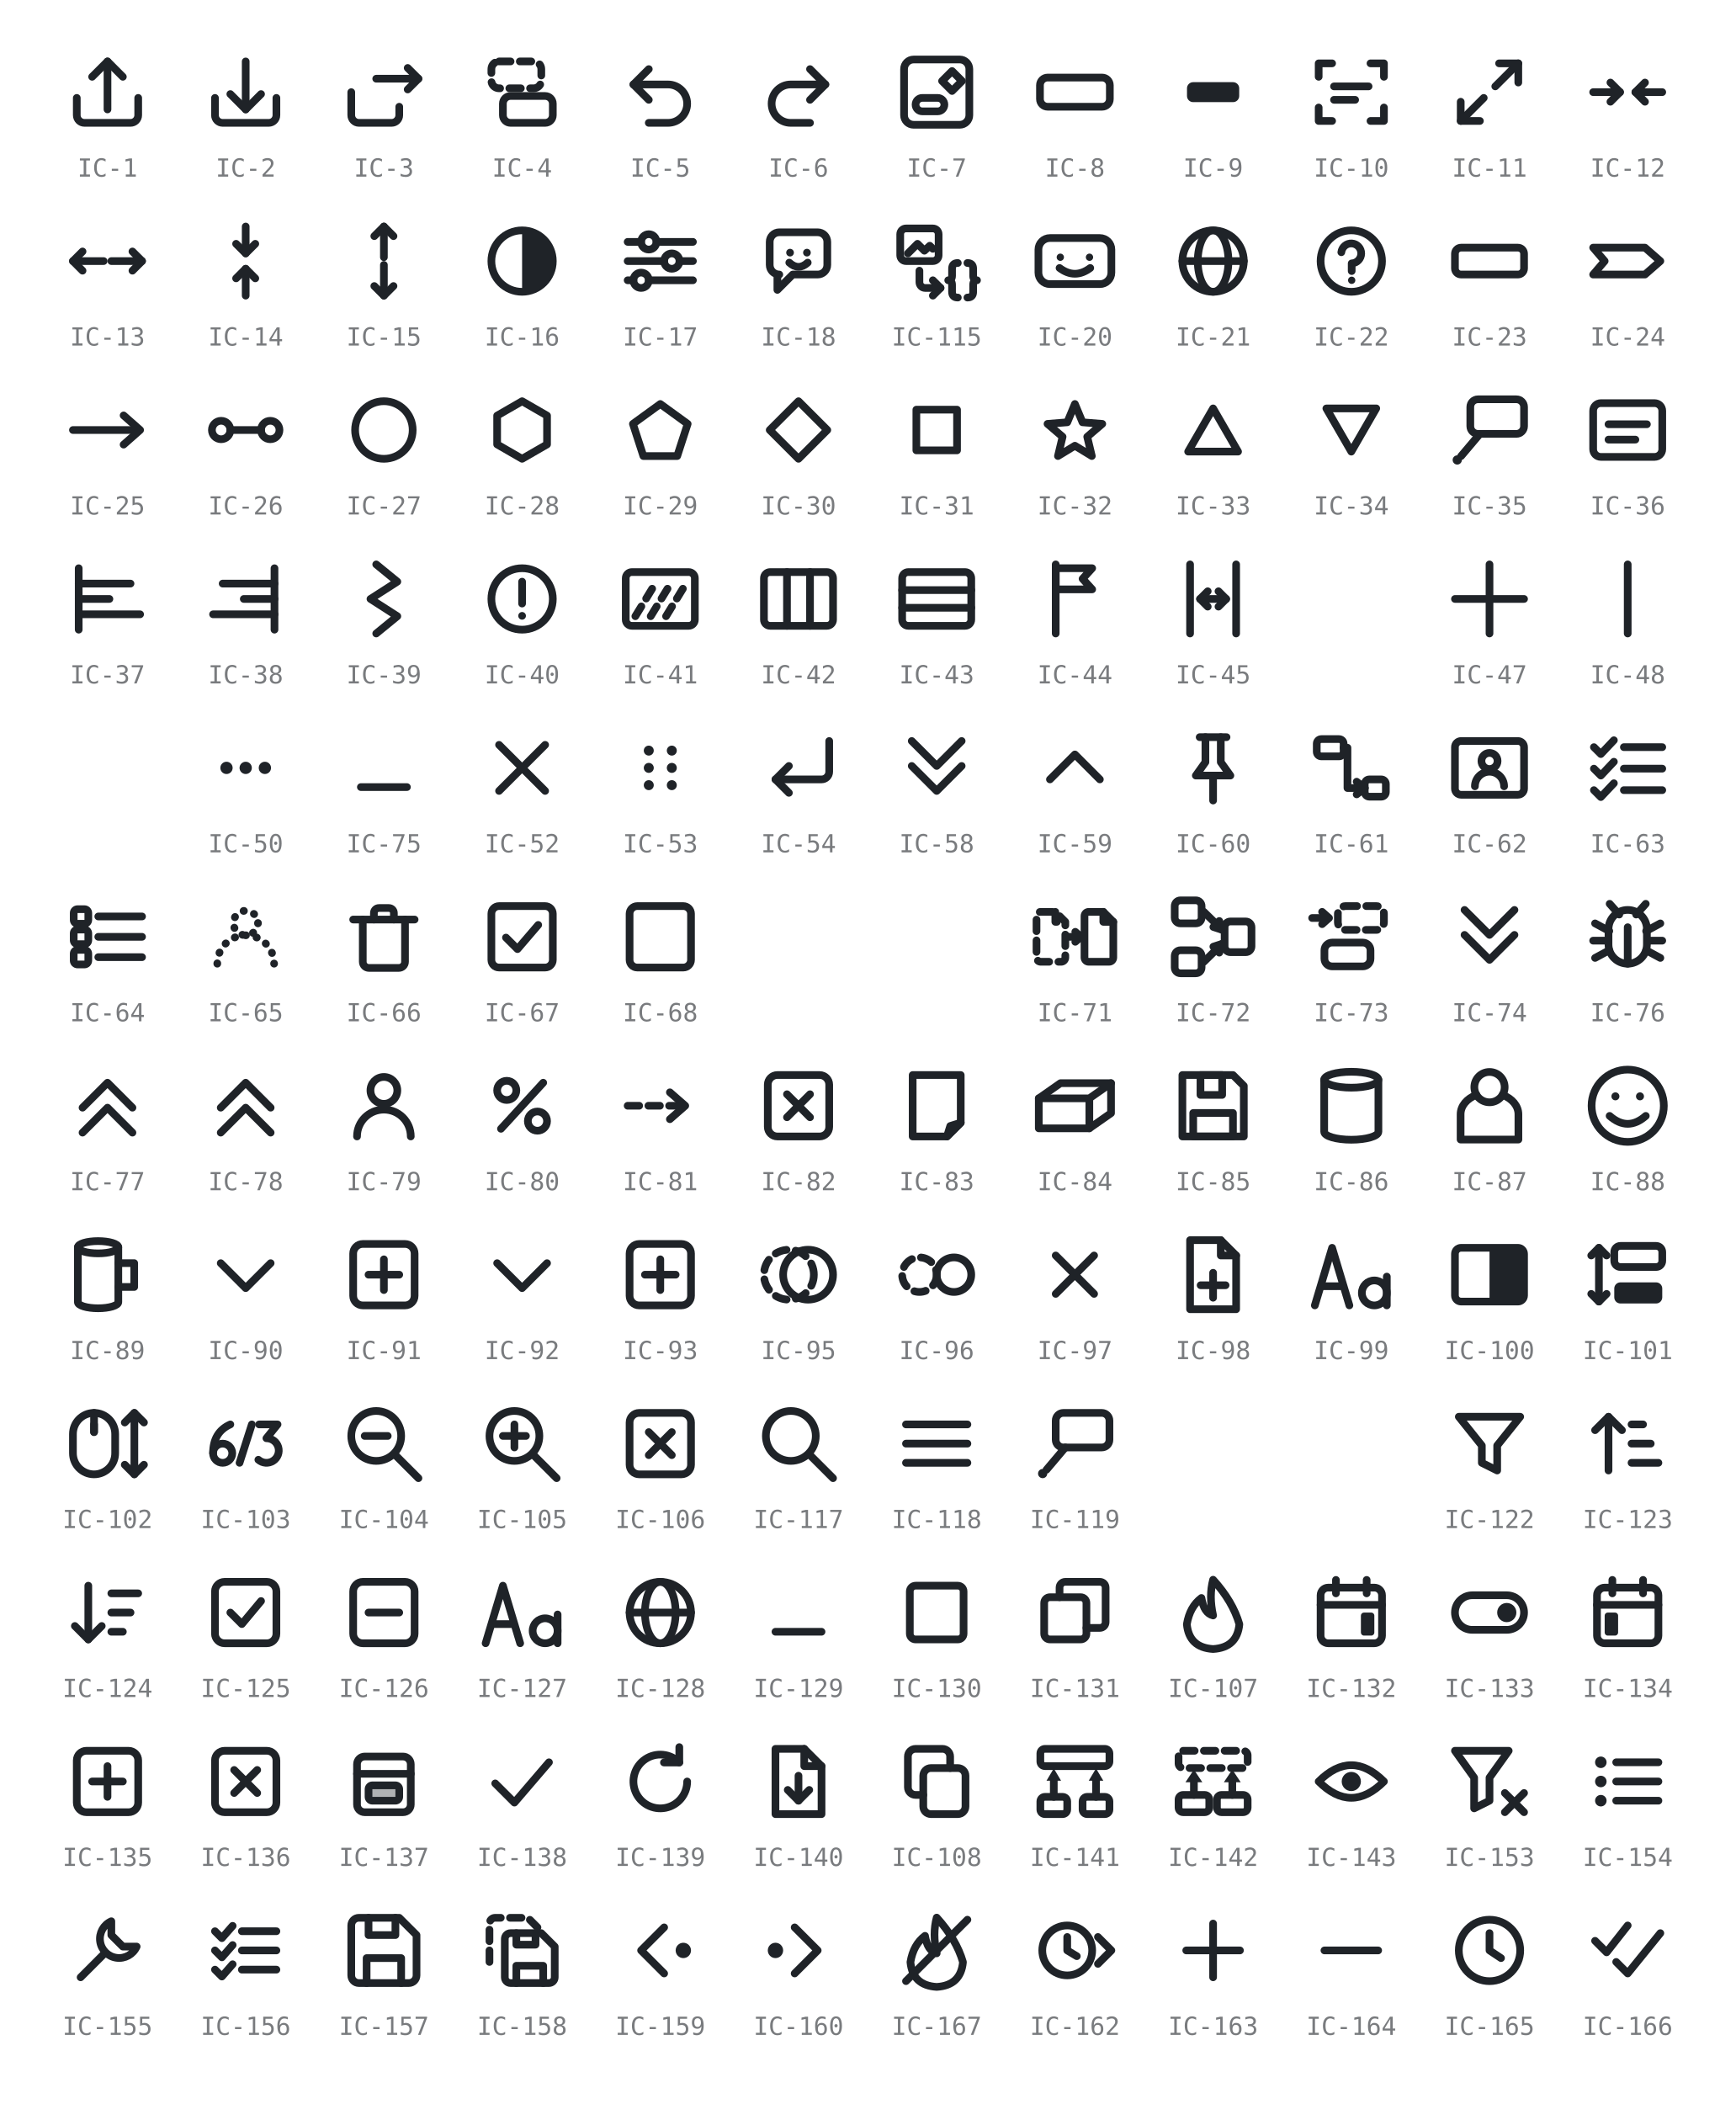
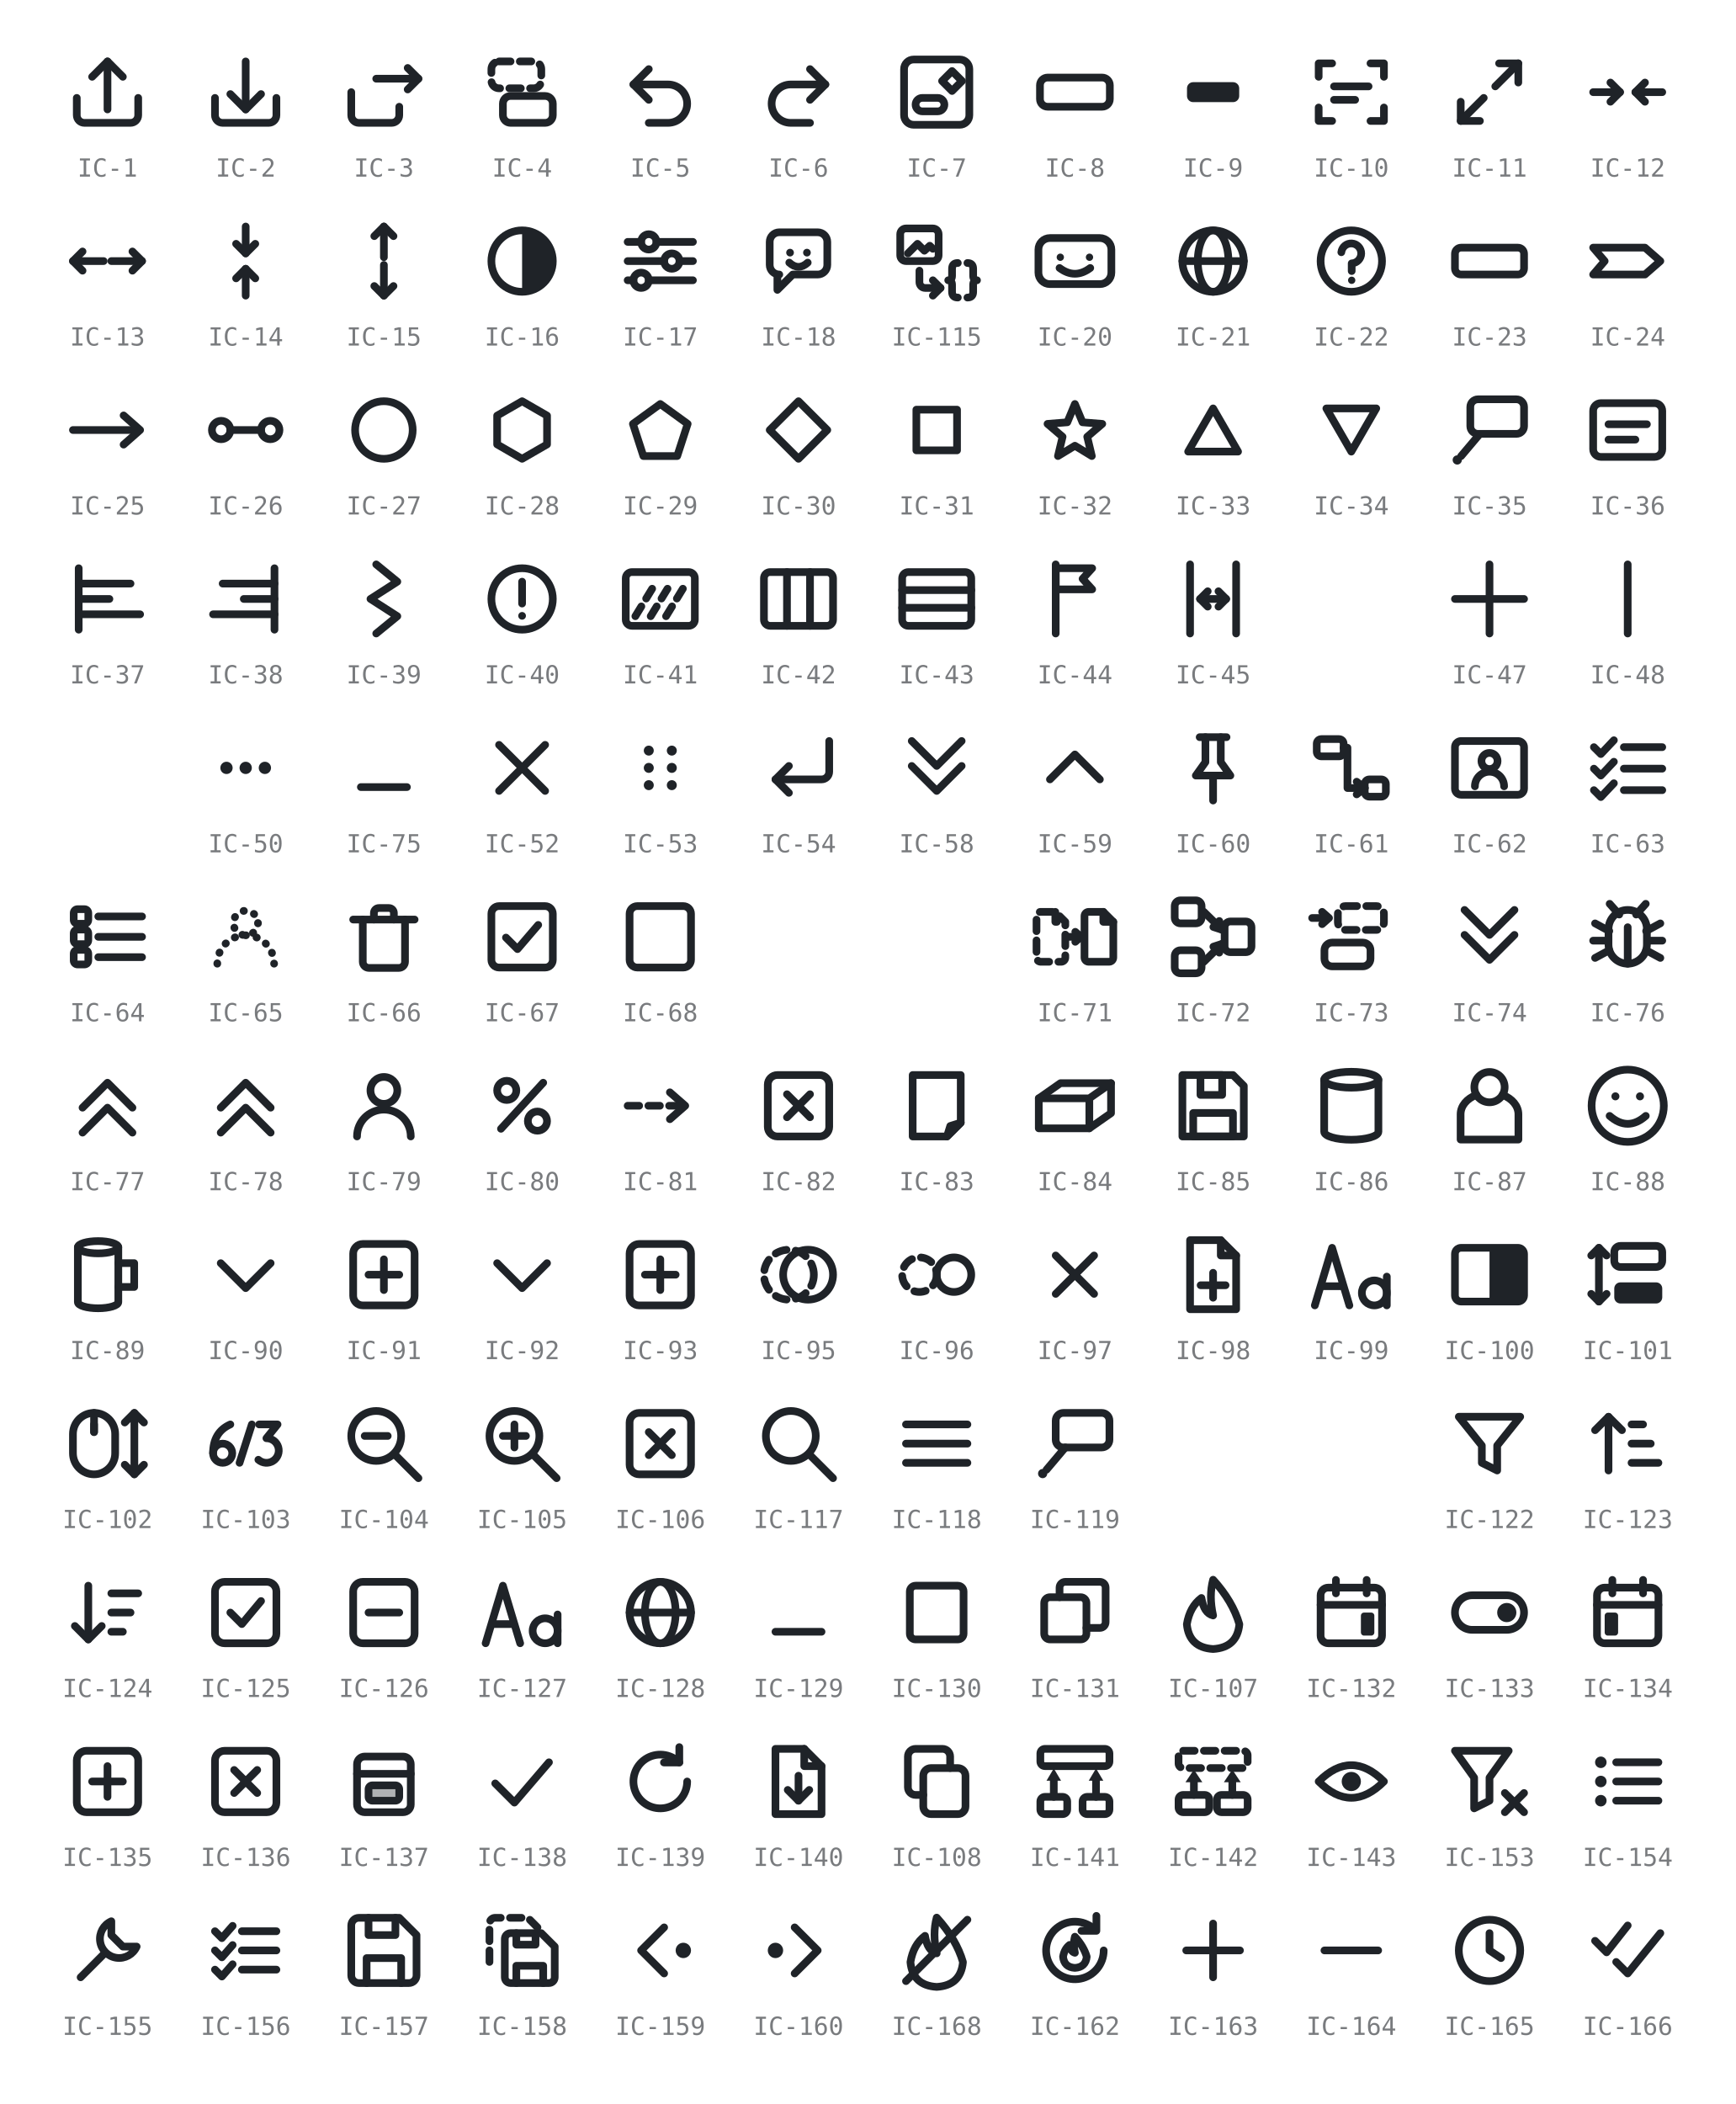
- <svg xmlns="http://www.w3.org/2000/svg" viewBox="0 0 452 548" width="452" height="548" role="img" aria-label="GRS icon glyphs IC-1 to IC-167 (IC-19, IC-46, IC-49, IC-120 and IC-121 retired; IC-109 to IC-114, IC-116 and IC-144 to IC-152 unused)">
+ <svg xmlns="http://www.w3.org/2000/svg" viewBox="0 0 452 548" width="452" height="548" role="img" aria-label="GRS icon glyphs IC-1 to IC-168 (IC-19, IC-46, IC-49, IC-120, IC-121 and IC-167 retired; IC-109 to IC-114, IC-116 and IC-144 to IC-152 unused)">
  <style>
    svg { color: #1f2328; }
    @media (prefers-color-scheme: dark) { svg { color: #e6e8ea; } }
    .s { fill: none; stroke: currentColor; stroke-width: 2;
         stroke-linecap: round; stroke-linejoin: round; }
    .f { fill: currentColor; stroke: none; }
    .h { fill: currentColor; fill-opacity: 0.35; stroke: currentColor; stroke-width: 2;
         stroke-linecap: round; stroke-linejoin: round; }
    .d { stroke-dasharray: 3 2.4; }
    .t { stroke-dasharray: 0.1 2.8; }
    .lbl { fill: currentColor; opacity: 0.6; text-anchor: middle;
           font-family: ui-monospace, SFMono-Regular, Menlo, Consolas, monospace;
           font-size: 6.5px; }
  </style>
  <g transform="translate(16 12)">
    <path class="s" d="M4 13.5 v4.5 a2 2 0 0 0 2 2 h12 a2 2 0 0 0 2 -2 v-4.5" />
    <path class="s" d="M12 16.5 V4" />
    <path class="s" d="M8 8 L12 4 L16 8" />
  </g>
  <text class="lbl" x="28" y="46">IC-1</text>
  <g transform="translate(52 12)">
    <path class="s" d="M4 13.5 v4.5 a2 2 0 0 0 2 2 h12 a2 2 0 0 0 2 -2 v-4.5" />
    <path class="s" d="M12 4 V16.5" />
    <path class="s" d="M8 12.5 L12 16.5 L16 12.5" />
  </g>
  <text class="lbl" x="64" y="46">IC-2</text>
  <g transform="translate(88 12)">
    <path class="s" d="M3.5 12 v6 a2 2 0 0 0 2 2 h8.5 a2 2 0 0 0 2 -2 v-2.2" />
    <path class="s" d="M10 8.5 H21" />
    <path class="s" d="M18.2 5.7 L21 8.5 L18.2 11.3" />
  </g>
  <text class="lbl" x="100" y="46">IC-3</text>
  <g transform="translate(124 12)">
    <rect class="s d" x="4" y="4" width="13" height="7" rx="2" />
    <rect class="s" x="7" y="13" width="13" height="7" rx="2" />
  </g>
  <text class="lbl" x="136" y="46">IC-4</text>
  <g transform="translate(160 12)">
    <path class="s" d="M5 10 H14 a5 5 0 0 1 0 10 H9" />
    <path class="s" d="M9 6 L5 10 L9 14" />
  </g>
  <text class="lbl" x="172" y="46">IC-5</text>
  <g transform="translate(196 12)">
    <path class="s" d="M19 10 H10 a5 5 0 0 0 0 10 H15" />
    <path class="s" d="M15 6 L19 10 L15 14" />
  </g>
  <text class="lbl" x="208" y="46">IC-6</text>
  <g transform="translate(232 12)">
    <rect class="s" x="3.5" y="3.5" width="17" height="17" rx="2.5" />
    <rect class="s" x="6.5" y="13.5" width="7.5" height="3.5" rx="1.75" />
    <path class="s" d="M16 6.5 L18.6 9.1 L16 11.7 L13.4 9.1 Z" />
  </g>
  <text class="lbl" x="244" y="46">IC-7</text>
  <g transform="translate(268 12)">
    <rect class="s" x="2.9" y="8.2" width="18.2" height="7.6" rx="2" />
  </g>
  <text class="lbl" x="280" y="46">IC-8</text>
  <g transform="translate(304 12)">
    <rect class="f" x="5.2" y="9.4" width="13.6" height="5.2" rx="1.6" />
  </g>
  <text class="lbl" x="316" y="46">IC-9</text>
  <g transform="translate(340 12)">
    <path class="s" d="M3.5 8 V4.5 H7" />
    <path class="s" d="M17 4.5 H20.5 V8" />
    <path class="s" d="M20.5 16 V19.5 H17" />
    <path class="s" d="M7 19.5 H3.5 V16" />
    <path class="s" d="M7.5 10.5 H16.5" />
    <path class="s" d="M7.5 14 H13" />
  </g>
  <text class="lbl" x="352" y="46">IC-10</text>
  <g transform="translate(376 12)">
    <path class="s" d="M10.5 13.5 L4.5 19.5" />
    <path class="s" d="M4.5 14.5 V19.5 H9.5" />
    <path class="s" d="M13.5 10.5 L19.5 4.5" />
    <path class="s" d="M14.5 4.5 H19.5 V9.5" />
  </g>
  <text class="lbl" x="388" y="46">IC-11</text>
  <g transform="translate(412 12)">
    <path class="s" d="M3 12 H10" />
    <path class="s" d="M7.5 9.5 L10 12 L7.5 14.5" />
    <path class="s" d="M21 12 H14" />
    <path class="s" d="M16.5 9.5 L14 12 L16.5 14.5" />
  </g>
  <text class="lbl" x="424" y="46">IC-12</text>
  <g transform="translate(16 56)">
    <path class="s" d="M11 12 H3" />
    <path class="s" d="M5.5 9.5 L3 12 L5.5 14.5" />
    <path class="s" d="M13 12 H21" />
    <path class="s" d="M18.5 9.5 L21 12 L18.5 14.5" />
  </g>
  <text class="lbl" x="28" y="90">IC-13</text>
  <g transform="translate(52 56)">
    <path class="s" d="M12 3 V10" />
    <path class="s" d="M9.5 7.5 L12 10 L14.5 7.5" />
    <path class="s" d="M12 21 V14" />
    <path class="s" d="M9.5 16.5 L12 14 L14.5 16.5" />
  </g>
  <text class="lbl" x="64" y="90">IC-14</text>
  <g transform="translate(88 56)">
    <path class="s" d="M12 11 V3" />
    <path class="s" d="M9.5 5.5 L12 3 L14.5 5.5" />
    <path class="s" d="M12 13 V21" />
    <path class="s" d="M9.5 18.5 L12 21 L14.5 18.5" />
  </g>
  <text class="lbl" x="100" y="90">IC-15</text>
  <g transform="translate(124 56)">
    <circle class="s" cx="12" cy="12" r="8" />
    <path class="f" d="M12 4 a8 8 0 0 1 0 16 Z" />
  </g>
  <text class="lbl" x="136" y="90">IC-16</text>
  <g transform="translate(160 56)">
    <path class="s" d="M3.5 7 H7" />
    <path class="s" d="M11 7 H20.5" />
    <circle class="s" cx="9" cy="7" r="2" />
    <path class="s" d="M3.5 12 H13" />
    <path class="s" d="M17 12 H20.5" />
    <circle class="s" cx="15" cy="12" r="2" />
    <path class="s" d="M3.5 17 H5" />
    <path class="s" d="M9 17 H20.5" />
    <circle class="s" cx="7" cy="17" r="2" />
  </g>
  <text class="lbl" x="172" y="90">IC-17</text>
  <g transform="translate(196 56)">
    <path class="s" d="M4.5 7 a2.5 2.5 0 0 1 2.5 -2.5 h10 a2.5 2.5 0 0 1 2.5 2.5 v6 a2.5 2.5 0 0 1 -2.5 2.5 H10.5 L6.5 19.5 V15.5 H7 A2.5 2.5 0 0 1 4.5 13 Z" />
    <circle class="f" cx="9.8" cy="9.8" r="1" />
    <circle class="f" cx="14.2" cy="9.8" r="1" />
    <path class="s" d="M9.6 12.4 q2.4 2.2 4.8 0" />
  </g>
  <text class="lbl" x="208" y="90">IC-18</text>
  <g transform="translate(232 56)">
    <rect class="s" x="2.5" y="3.5" width="10" height="8.5" rx="1.5" />
    <path class="s" d="M4.5 10 L7 7.5 L8.8 9.3 L10.2 8 L11 8.8" />
    <path class="s" d="M7.5 14.5 V17.5 A1.5 1.5 0 0 0 9 19 H13" />
    <path class="s" d="M11 17 L13 19 L11 21" />
    <path class="s" d="M17.5 12.5 Q16 12.5 16 14 V15.8 Q16 17 15 17 Q16 17 16 18.2 V20 Q16 21.5 17.5 21.5" />
    <path class="s" d="M20 12.5 Q21.5 12.5 21.5 14 V15.8 Q21.5 17 22.5 17 Q21.5 17 21.5 18.2 V20 Q21.5 21.5 20 21.5" />
  </g>
  <text class="lbl" x="244" y="90">IC-115</text>
  <g transform="translate(268 56)">
    <rect class="s" x="2.5" y="6" width="19" height="12" rx="3" />
    <circle class="f" cx="8.2" cy="11" r="0.95" />
    <circle class="f" cx="15.8" cy="11" r="0.95" />
    <path class="s" d="M8 13.8 q4 3 8 0" />
  </g>
  <text class="lbl" x="280" y="90">IC-20</text>
  <g transform="translate(304 56)">
    <circle class="s" cx="12" cy="12" r="8" />
    <ellipse class="s" cx="12" cy="12" rx="4" ry="8" />
    <path class="s" d="M4 12 H20" />
  </g>
  <text class="lbl" x="316" y="90">IC-21</text>
  <g transform="translate(340 56)">
    <circle class="s" cx="12" cy="12" r="8" />
    <path class="s" d="M9.4 9.7 a2.6 2.6 0 1 1 2.7 2.9 V14.6" />
    <circle class="f" cx="12.1" cy="17" r="0.95" />
  </g>
  <text class="lbl" x="352" y="90">IC-22</text>
  <g transform="translate(376 56)">
    <rect class="s" x="3" y="8.5" width="18" height="7" rx="1.6" />
  </g>
  <text class="lbl" x="388" y="90">IC-23</text>
  <g transform="translate(412 56)">
    <path class="s" d="M3 8.5 H16.5 L20.5 12 L16.5 15.5 H3 L6 12 Z" />
  </g>
  <text class="lbl" x="424" y="90">IC-24</text>
  <g transform="translate(16 100)">
    <path class="s" d="M3 12 H20" />
    <path class="s" d="M16.2 8.2 L20.5 12 L16.2 15.8" />
  </g>
  <text class="lbl" x="28" y="134">IC-25</text>
  <g transform="translate(52 100)">
    <circle class="s" cx="5.6" cy="12" r="2.4" />
    <circle class="s" cx="18.4" cy="12" r="2.4" />
    <path class="s" d="M8 12 H16" />
  </g>
  <text class="lbl" x="64" y="134">IC-26</text>
  <g transform="translate(88 100)">
    <circle class="s" cx="12" cy="12" r="7.5" />
  </g>
  <text class="lbl" x="100" y="134">IC-27</text>
  <g transform="translate(124 100)">
    <path class="s" d="M12 4.5 L18.5 8.25 L18.5 15.75 L12 19.5 L5.5 15.75 L5.5 8.25 Z" />
  </g>
  <text class="lbl" x="136" y="134">IC-28</text>
  <g transform="translate(160 100)">
    <path class="s" d="M12 5.22 L19.13 10.4 L16.41 18.78 L7.59 18.78 L4.87 10.4 Z" />
  </g>
  <text class="lbl" x="172" y="134">IC-29</text>
  <g transform="translate(196 100)">
    <path class="s" d="M12 4.5 L19.5 12 L12 19.5 L4.5 12 Z" />
  </g>
  <text class="lbl" x="208" y="134">IC-30</text>
  <g transform="translate(232 100)">
    <rect class="s" x="6.7" y="6.7" width="10.6" height="10.6" />
  </g>
  <text class="lbl" x="244" y="134">IC-31</text>
  <g transform="translate(268 100)">
    <path class="s" d="M12 5.22 L13.98 9.99 L19.13 10.4 L15.21 13.76 L16.41 18.78 L12 16.09 L7.59 18.78 L8.79 13.76 L4.87 10.4 L10.02 9.99 Z" />
  </g>
  <text class="lbl" x="280" y="134">IC-32</text>
  <g transform="translate(304 100)">
    <path class="s" d="M12 6.37 L18.5 17.62 L5.5 17.62 Z" />
  </g>
  <text class="lbl" x="316" y="134">IC-33</text>
  <g transform="translate(340 100)">
    <path class="s" d="M12 17.63 L5.5 6.38 L18.5 6.37 Z" />
  </g>
  <text class="lbl" x="352" y="134">IC-34</text>
  <g transform="translate(376 100)">
    <rect class="s" x="7" y="4" width="14" height="9" rx="2" />
    <path class="s" d="M9.5 13 L4.6 18.8" />
    <circle class="f" cx="3.6" cy="19.8" r="1.2" />
  </g>
  <text class="lbl" x="388" y="134">IC-35</text>
  <g transform="translate(412 100)">
    <rect class="s" x="3" y="5" width="18" height="14" rx="2" />
    <path class="s" d="M7 10.5 H17" />
    <path class="s" d="M7 14.5 H14" />
  </g>
  <text class="lbl" x="424" y="134">IC-36</text>
  <g transform="translate(16 144)">
    <path class="s" d="M4.5 4 V20" />
    <path class="s" d="M4.5 8 H18" />
    <path class="s" d="M4.5 12 H12.5" />
    <path class="s" d="M4.5 16 H20.5" />
  </g>
  <text class="lbl" x="28" y="178">IC-37</text>
  <g transform="translate(52 144)">
    <path class="s" d="M19.5 4 V20" />
    <path class="s" d="M6 8 H19.5" />
    <path class="s" d="M11.5 12 H19.5" />
    <path class="s" d="M3.5 16 H19.5" />
  </g>
  <text class="lbl" x="64" y="178">IC-38</text>
  <g transform="translate(88 144)">
    <path class="s" d="M10 3 L15.5 7.5 L8.5 12 L15.5 16.5 L10 21" />
  </g>
  <text class="lbl" x="100" y="178">IC-39</text>
  <g transform="translate(124 144)">
    <circle class="s" cx="12" cy="12" r="8" />
    <path class="s" d="M12 7.5 V13.2" />
    <circle class="f" cx="12" cy="16.4" r="1" />
  </g>
  <text class="lbl" x="136" y="178">IC-40</text>
  <g transform="translate(160 144)">
    <rect class="s" x="3" y="5" width="18" height="14" rx="1.6" />
    <path class="s d" d="M5.5 16.5 L11 7.5" />
    <path class="s d" d="M9.5 16.5 L15 7.5" />
    <path class="s d" d="M13.5 16.5 L19 7.5" />
  </g>
  <text class="lbl" x="172" y="178">IC-41</text>
  <g transform="translate(196 144)">
    <rect class="s" x="3" y="5" width="18" height="14" rx="1.6" />
    <path class="s" d="M9 5 V19" />
    <path class="s" d="M15 5 V19" />
  </g>
  <text class="lbl" x="208" y="178">IC-42</text>
  <g transform="translate(232 144)">
    <rect class="s" x="3" y="5" width="18" height="14" rx="1.6" />
    <path class="s" d="M3 9.7 H21" />
    <path class="s" d="M3 14.3 H21" />
  </g>
  <text class="lbl" x="244" y="178">IC-43</text>
  <g transform="translate(268 144)">
    <path class="s" d="M7 3 V21" />
    <path class="s" d="M7 4 H16.5 L14 6.75 L16.5 9.5 H7 Z" />
  </g>
  <text class="lbl" x="280" y="178">IC-44</text>
  <g transform="translate(304 144)">
    <path class="s" d="M6 3 V21" />
    <path class="s" d="M18 3 V21" />
    <path class="s" d="M8.6 12 H15.4" />
    <path class="s" d="M10.6 10 L8.6 12 L10.6 14" />
    <path class="s" d="M13.4 10 L15.4 12 L13.4 14" />
  </g>
  <text class="lbl" x="316" y="178">IC-45</text>
  <g transform="translate(376 144)">
    <path class="s" d="M12 3 V21" />
    <path class="s" d="M3 12 H21" />
  </g>
  <text class="lbl" x="388" y="178">IC-47</text>
  <g transform="translate(412 144)">
    <path class="s" d="M12 3 V21" />
  </g>
  <text class="lbl" x="424" y="178">IC-48</text>
  <g transform="translate(52 188)">
    <circle class="f" cx="7" cy="12" r="1.6" />
    <circle class="f" cx="12" cy="12" r="1.6" />
    <circle class="f" cx="17" cy="12" r="1.6" />
  </g>
  <text class="lbl" x="64" y="222">IC-50</text>
  <g transform="translate(88 188)">
    <path class="s" d="M6 17 H18" />
  </g>
  <text class="lbl" x="100" y="222">IC-75</text>
  <g transform="translate(124 188)">
    <path class="s" d="M6 6 L18 18" />
    <path class="s" d="M18 6 L6 18" />
  </g>
  <text class="lbl" x="136" y="222">IC-52</text>
  <g transform="translate(160 188)">
    <circle class="f" cx="9" cy="7.5" r="1.3" />
    <circle class="f" cx="9" cy="12" r="1.3" />
    <circle class="f" cx="9" cy="16.5" r="1.3" />
    <circle class="f" cx="15" cy="7.5" r="1.3" />
    <circle class="f" cx="15" cy="12" r="1.3" />
    <circle class="f" cx="15" cy="16.5" r="1.3" />
  </g>
  <text class="lbl" x="172" y="222">IC-53</text>
  <g transform="translate(196 188)">
    <path class="s" d="M20 5 V13 a2 2 0 0 1 -2 2 H6" />
    <path class="s" d="M9.5 11.5 L6 15 L9.5 18.5" />
  </g>
  <text class="lbl" x="208" y="222">IC-54</text>
  <g transform="translate(232 188)">
    <path class="s" d="M5.5 11.5 L12 18 L18.5 11.5" />
    <path class="s" d="M5.5 5 L12 11.5 L18.5 5" />
  </g>
  <text class="lbl" x="244" y="222">IC-58</text>
  <g transform="translate(268 188)">
    <path class="s" d="M5.5 15 L12 8.5 L18.5 15" />
  </g>
  <text class="lbl" x="280" y="222">IC-59</text>
  <g transform="translate(304 188)">
    <path class="s" d="M8.5 4 H15.5" />
    <path class="s" d="M10 4 V10.5 L7.5 14 H16.5 L14 10.5 V4" />
    <path class="s" d="M12 14 V20.5" />
  </g>
  <text class="lbl" x="316" y="222">IC-60</text>
  <g transform="translate(340 188)">
    <rect class="s" x="3" y="4.5" width="7" height="4.5" rx="1.2" />
    <rect class="s" x="15.5" y="15" width="5.5" height="4.5" rx="1.2" />
    <path class="s" d="M10 6.75 H11 V17.25 H15.5" />
    <path class="s" d="M13.4 15.6 L15.5 17.25 L13.4 18.9" />
  </g>
  <text class="lbl" x="352" y="222">IC-61</text>
  <g transform="translate(376 188)">
    <rect class="s" x="3" y="5" width="18" height="14" rx="1.6" />
    <circle class="s" cx="12" cy="10.2" r="2.1" />
    <path class="s" d="M8.2 16.8 a3.8 3.8 0 0 1 7.6 0" />
  </g>
  <text class="lbl" x="388" y="222">IC-62</text>
  <g transform="translate(412 188)">
    <path class="s" d="M3.2 6.6 L5 8.4 L8.4 4.8" />
    <path class="s" d="M11 6.6 H21" />
    <path class="s" d="M3.2 12.2 L5 14 L8.4 10.4" />
    <path class="s" d="M11 12.2 H21" />
    <path class="s" d="M3.2 17.8 L5 19.6 L8.4 16" />
    <path class="s" d="M11 17.8 H21" />
  </g>
  <text class="lbl" x="424" y="222">IC-63</text>
  <g transform="translate(16 232)">
    <rect class="s" x="3.2" y="4.8" width="3.8" height="3.8" rx="1" />
    <path class="s" d="M9.6 6.7 H21" />
    <rect class="s" x="3.2" y="10.1" width="3.8" height="3.8" rx="1" />
    <path class="s" d="M9.6 12 H21" />
    <rect class="s" x="3.2" y="15.4" width="3.8" height="3.8" rx="1" />
    <path class="s" d="M9.6 17.3 H21" />
  </g>
  <text class="lbl" x="28" y="266">IC-64</text>
  <g transform="translate(52 232)">
    <circle class="s t" cx="12" cy="8.4" r="3.2" />
    <path class="s t" d="M4.6 19 a7.4 7.4 0 0 1 14.8 0" />
  </g>
  <text class="lbl" x="64" y="266">IC-65</text>
  <g transform="translate(88 232)">
    <path class="s" d="M4 7.5 H20" />
    <path class="s" d="M9.4 7.5 V5.8 a1.3 1.3 0 0 1 1.3 -1.3 h2.6 a1.3 1.3 0 0 1 1.3 1.3 V7.5" />
    <path class="s" d="M6.5 7.5 v11 a1.6 1.6 0 0 0 1.6 1.6 h7.8 a1.6 1.6 0 0 0 1.6 -1.6 V7.5" />
  </g>
  <text class="lbl" x="100" y="266">IC-66</text>
  <g transform="translate(124 232)">
    <rect class="s" x="4" y="4" width="16" height="16" rx="2" />
    <path class="s" d="M7.8 12.2 L10.8 15.2 L16.2 8.9" />
  </g>
  <text class="lbl" x="136" y="266">IC-67</text>
  <g transform="translate(160 232)">
    <rect class="s" x="4" y="4" width="16" height="16" rx="2" />
  </g>
  <text class="lbl" x="172" y="266">IC-68</text>
  <g transform="translate(268 232)">
    <path class="s d" d="M3.1 5.5 H6.9 L9.5 8.1 V17.4 a1.1 1.1 0 0 1 -1.1 1.1 H3.1 a1.1 1.1 0 0 1 -1.1 -1.1 V6.6 a1.1 1.1 0 0 1 1.1 -1.1 Z" />
    <path class="s d" d="M6.9 5.5 V8.1 H9.5" />
    <path class="s" d="M15.6 5.5 H19.4 L22 8.1 V17.4 a1.1 1.1 0 0 1 -1.1 1.1 H15.6 a1.1 1.1 0 0 1 -1.1 -1.1 V6.6 a1.1 1.1 0 0 1 1.1 -1.1 Z" />
    <path class="s" d="M19.4 5.5 V8.1 H22" />
    <path class="s" d="M10.2 12 H13.4" />
    <path class="s" d="M12.1 10.7 L13.6 12 L12.1 13.3" />
  </g>
  <text class="lbl" x="280" y="266">IC-71</text>
  <g transform="translate(304 232)">
    <rect class="s" x="2" y="2.5" width="7" height="6" rx="1.5" />
    <rect class="s" x="2" y="15.5" width="7" height="6" rx="1.5" />
    <rect class="s" x="15" y="8" width="7" height="8" rx="1.5" />
    <path class="s" d="M9.6 5.5 L14.4 10.2" />
    <path class="s" d="M12.07 9.44 L14.4 10.2 L13.61 7.88" />
    <path class="s" d="M9.6 18.5 L14.4 13.8" />
    <path class="s" d="M13.61 16.12 L14.4 13.8 L12.07 14.56" />
  </g>
  <text class="lbl" x="316" y="266">IC-72</text>
  <g transform="translate(340 232)">
    <rect class="s d" x="8.5" y="4" width="12" height="6.2" rx="2" />
    <rect class="s" x="5" y="13.5" width="12" height="6.2" rx="2" />
    <path class="s" d="M1.8 7.1 H6" />
    <path class="s" d="M4.4 5.5 L6.2 7.1 L4.4 8.7" />
  </g>
  <text class="lbl" x="352" y="266">IC-73</text>
  <g transform="translate(376 232)">
    <path class="s" d="M5.5 11.5 L12 18 L18.5 11.5" />
    <path class="s" d="M5.5 5 L12 11.5 L18.5 5" />
  </g>
  <text class="lbl" x="388" y="266">IC-74</text>
  <g transform="translate(412 232)">
    <path class="s" d="M7 10 a5 5 0 0 1 10 0 v4 a5 5 0 0 1 -10 0 Z" />
    <path class="s" d="M12 9.5 V19" />
    <path class="s" d="M9.8 6.2 L7.3 3.4" />
    <path class="s" d="M14.2 6.2 L16.7 3.4" />
    <path class="s" d="M7.2 10.5 L3.5 8.5" />
    <path class="s" d="M6.8 13 L3 13" />
    <path class="s" d="M7.2 15.5 L3.5 17.5" />
    <path class="s" d="M16.8 10.5 L20.5 8.5" />
    <path class="s" d="M17.2 13 L21 13" />
    <path class="s" d="M16.8 15.5 L20.5 17.5" />
  </g>
  <text class="lbl" x="424" y="266">IC-76</text>
  <g transform="translate(16 276)">
    <path class="s" d="M5.5 12.5 L12 6 L18.5 12.5" />
    <path class="s" d="M5.5 19 L12 12.5 L18.5 19" />
  </g>
  <text class="lbl" x="28" y="310">IC-77</text>
  <g transform="translate(52 276)">
    <path class="s" d="M5.5 12.5 L12 6 L18.5 12.5" />
    <path class="s" d="M5.5 19 L12 12.5 L18.5 19" />
  </g>
  <text class="lbl" x="64" y="310">IC-78</text>
  <g transform="translate(88 276)">
    <circle class="s" cx="12" cy="8" r="3.5" />
    <path class="s" d="M5 20 a7 7 0 0 1 14 0" />
  </g>
  <text class="lbl" x="100" y="310">IC-79</text>
  <g transform="translate(124 276)">
    <path class="s" d="M17.5 6 L6.5 18" />
    <circle class="s" cx="8" cy="8" r="2.5" />
    <circle class="s" cx="16" cy="16" r="2.5" />
  </g>
  <text class="lbl" x="136" y="310">IC-80</text>
  <g transform="translate(160 276)">
    <path class="s d" d="M3.5 12 H17" />
    <path class="s" d="M14.5 8.5 L18.5 12 L14.5 15.5" />
  </g>
  <text class="lbl" x="172" y="310">IC-81</text>
  <g transform="translate(196 276)">
    <rect class="s" x="4" y="4" width="16" height="16" rx="2.5" />
    <path class="s" d="M9 9 L15 15" />
    <path class="s" d="M15 9 L9 15" />
  </g>
  <text class="lbl" x="208" y="310">IC-82</text>
  <g transform="translate(232 276)">
    <path class="s" d="M5.74 4 H18.26 V16.42 L14.68 20 H5.74 Z" />
    <path class="h" d="M14.68 20 L15.53 17.27 L18.26 16.42 Z" />
  </g>
  <text class="lbl" x="244" y="310">IC-83</text>
  <g transform="translate(268 276)">
    <path class="s" d="M2.59 10.07 L8.24 6.12 L21.41 6.12 L21.41 13.93 L15.76 17.88 L2.59 17.88 Z" />
    <path class="s" d="M2.59 10.07 L15.76 10.07 L21.41 6.12 M15.76 10.07 L15.76 17.88" />
  </g>
  <text class="lbl" x="280" y="310">IC-84</text>
  <g transform="translate(304 276)">
    <path class="s" d="M4 4 H17.18 L20 6.82 V20 H4 Z" />
    <rect class="s" x="8.71" y="4" width="5.65" height="5.18" />
    <rect class="s" x="6.82" y="13.88" width="10.35" height="6.12" />
  </g>
  <text class="lbl" x="316" y="310">IC-85</text>
  <g transform="translate(340 276)">
    <path class="s" d="M4.94 5.22 A7.06 2.07 0 0 1 19.06 5.22 V18.78 A7.06 2.07 0 0 1 4.94 18.78 Z" />
    <path class="s" d="M4.94 5.22 A7.06 2.07 0 0 0 19.06 5.22" />
  </g>
  <text class="lbl" x="352" y="310">IC-86</text>
  <g transform="translate(376 276)">
    <path class="s" d="M15.4 9.17 A7.53 5.65 0 0 1 19.53 14.21 V20.8 H4.47 V14.21 A7.53 5.65 0 0 1 8.6 9.17" />
    <circle class="s" cx="12" cy="7.15" r="3.95" />
  </g>
  <text class="lbl" x="388" y="310">IC-87</text>
  <g transform="translate(412 276)">
    <circle class="s" cx="12" cy="12" r="9.41" />
    <circle class="f" cx="8.8" cy="9.55" r="1.04" />
    <circle class="f" cx="15.2" cy="9.55" r="1.04" />
    <path class="s" d="M7.29 14.64 Q12 18.78 16.71 14.64" />
  </g>
  <text class="lbl" x="424" y="310">IC-88</text>
  <g transform="translate(16 320)">
    <path class="s" d="M14.82 8.99 H18.96 V15.2 H14.82" />
    <path class="s" d="M4.28 4.85 A5.27 1.6 0 0 1 14.82 4.85 V19.15 A5.27 1.6 0 0 1 4.28 19.15 Z" />
    <path class="s" d="M4.28 4.85 A5.27 1.6 0 0 0 14.82 4.85" />
  </g>
  <text class="lbl" x="28" y="354">IC-89</text>
  <g transform="translate(52 320)">
    <path class="s" d="M5.5 9 L12 15.5 L18.5 9" />
  </g>
  <text class="lbl" x="64" y="354">IC-90</text>
  <g transform="translate(88 320)">
    <rect class="s" x="4" y="4" width="16" height="16" rx="2.5" />
    <path class="s" d="M12 8 V16" />
    <path class="s" d="M8 12 H16" />
  </g>
  <text class="lbl" x="100" y="354">IC-91</text>
  <g transform="translate(124 320)">
    <path class="s" d="M5.5 9 L12 15.5 L18.5 9" />
  </g>
  <text class="lbl" x="136" y="354">IC-92</text>
  <g transform="translate(160 320)">
    <rect class="s" x="4" y="4" width="16" height="16" rx="2.5" />
    <path class="s" d="M12 8 V16" />
    <path class="s" d="M8 12 H16" />
  </g>
  <text class="lbl" x="172" y="354">IC-93</text>
  <g transform="translate(196 320)">
    <circle class="s d" cx="9.5" cy="12" r="6.5" />
    <circle class="s" cx="14.5" cy="12" r="6.5" />
  </g>
  <text class="lbl" x="208" y="354">IC-95</text>
  <g transform="translate(232 320)">
    <circle class="s d" cx="7.5" cy="12" r="4.5" />
    <circle class="s" cx="16.5" cy="12" r="4.5" />
  </g>
  <text class="lbl" x="244" y="354">IC-96</text>
  <g transform="translate(268 320)">
    <path class="s" d="M7 7 L17 17" />
    <path class="s" d="M17 7 L7 17" />
  </g>
  <text class="lbl" x="280" y="354">IC-97</text>
  <g transform="translate(304 320)">
    <path class="s" d="M6 3 H14 L18 7 V21 H6 Z" />
    <path class="s" d="M14 3 V7 H18" />
    <path class="s" d="M12 11.5 V18" />
    <path class="s" d="M8.75 14.75 H15.25" />
  </g>
  <text class="lbl" x="316" y="354">IC-98</text>
  <g transform="translate(340 320)">
    <path class="s" d="M2.5 20 L7 5 L11.5 20 M4 15 H10" />
    <circle class="s" cx="18" cy="16.75" r="3.25" />
    <path class="s" d="M21.25 12.5 V20" />
  </g>
  <text class="lbl" x="352" y="354">IC-99</text>
  <g transform="translate(376 320)">
    <rect class="s" x="3" y="5" width="18" height="14" rx="1.6" />
    <path class="f" d="M12 5 H19.4 A1.6 1.6 0 0 1 21 6.6 V17.4 A1.6 1.6 0 0 1 19.4 19 H12 Z" />
  </g>
  <text class="lbl" x="388" y="354">IC-100</text>
  <g transform="translate(412 320)">
    <rect class="s" x="8.5" y="4.5" width="12.5" height="5.5" rx="1.6" />
    <rect class="f" x="8.5" y="14" width="12.5" height="5.5" rx="1.6" />
    <path class="s" d="M4.5 5 V19" />
    <path class="s" d="M2.5 7 L4.5 5 L6.5 7" />
    <path class="s" d="M2.5 17 L4.5 19 L6.5 17" />
  </g>
  <text class="lbl" x="424" y="354">IC-101</text>
  <g transform="translate(16 364)">
    <rect class="s" x="3" y="4" width="11" height="16" rx="5.5" />
    <path class="s" d="M8.5 4 V9" />
    <rect class="f" x="7.5" y="6" width="2" height="4" rx="1" />
    <path class="s" d="M19 4 V20" />
    <path class="s" d="M16.5 6.5 L19 4 L21.5 6.5" />
    <path class="s" d="M16.5 17.5 L19 20 L21.5 17.5" />
  </g>
  <text class="lbl" x="28" y="398">IC-102</text>
  <g transform="translate(52 364)">
    <path class="s" d="M8 7 Q3.5 9 3.5 14.5" />
    <circle class="s" cx="6" cy="14.5" r="2.5" />
    <path class="s" d="M13.6 7 L10.4 17" />
    <path class="s" d="M15.5 7 H20.3 L17.4 10.6 A3.2 3.2 0 1 1 15.3 16.2" />
  </g>
  <text class="lbl" x="64" y="398">IC-103</text>
  <g transform="translate(88 364)">
    <circle class="s" cx="10" cy="10" r="6.5" />
    <path class="s" d="M14.8 14.8 L21 21" />
    <path class="s" d="M7 10 H13" />
  </g>
  <text class="lbl" x="100" y="398">IC-104</text>
  <g transform="translate(124 364)">
    <circle class="s" cx="10" cy="10" r="6.5" />
    <path class="s" d="M14.8 14.8 L21 21" />
    <path class="s" d="M7 10 H13" />
    <path class="s" d="M10 7 V13" />
  </g>
  <text class="lbl" x="136" y="398">IC-105</text>
  <g transform="translate(160 364)">
    <rect class="s" x="4" y="4" width="16" height="16" rx="2.5" />
    <path class="s" d="M9 9 L15 15" />
    <path class="s" d="M15 9 L9 15" />
  </g>
  <text class="lbl" x="172" y="398">IC-106</text>
  <g transform="translate(196 364)">
    <circle class="s" cx="10" cy="10" r="6.5" />
    <path class="s" d="M14.8 14.8 L21 21" />
  </g>
  <text class="lbl" x="208" y="398">IC-117</text>
  <g transform="translate(232 364)">
    <path class="s" d="M4 7 H20" />
    <path class="s" d="M4 12 H20" />
    <path class="s" d="M4 17 H20" />
  </g>
  <text class="lbl" x="244" y="398">IC-118</text>
  <g transform="translate(268 364)">
    <rect class="s" x="7" y="4" width="14" height="9" rx="2" />
    <path class="s" d="M9.5 13 L4.6 18.8" />
    <circle class="f" cx="3.6" cy="19.8" r="1.2" />
  </g>
  <text class="lbl" x="280" y="398">IC-119</text>
  <g transform="translate(376 364)">
    <path class="s" d="M4 5 H20 L14 12.5 V19 L10 17 V12.5 Z" />
  </g>
  <text class="lbl" x="388" y="398">IC-122</text>
  <g transform="translate(412 364)">
    <path class="s" d="M7 19 V5" />
    <path class="s" d="M3.5 8.5 L7 5 L10.5 8.5" />
    <path class="s" d="M13 17 H20" />
    <path class="s" d="M13 12 H18" />
    <path class="s" d="M13 7 H16" />
  </g>
  <text class="lbl" x="424" y="398">IC-123</text>
  <g transform="translate(16 408)">
    <path class="s" d="M7 5 V19" />
    <path class="s" d="M3.5 15.5 L7 19 L10.5 15.5" />
    <path class="s" d="M13 7 H20" />
    <path class="s" d="M13 12 H18" />
    <path class="s" d="M13 17 H16" />
  </g>
  <text class="lbl" x="28" y="442">IC-124</text>
  <g transform="translate(52 408)">
    <rect class="s" x="4" y="4" width="16" height="16" rx="2.5" />
    <path class="s" d="M8 12 L11 15 L16 9" />
  </g>
  <text class="lbl" x="64" y="442">IC-125</text>
  <g transform="translate(88 408)">
    <rect class="s" x="4" y="4" width="16" height="16" rx="2.5" />
    <path class="s" d="M8 12 H16" />
  </g>
  <text class="lbl" x="100" y="442">IC-126</text>
  <g transform="translate(124 408)">
    <path class="s" d="M2.5 20 L7 5 L11.5 20 M4 15 H10" />
    <circle class="s" cx="18" cy="16.75" r="3.25" />
    <path class="s" d="M21.25 12.5 V20" />
  </g>
  <text class="lbl" x="136" y="442">IC-127</text>
  <g transform="translate(160 408)">
    <circle class="s" cx="12" cy="12" r="8" />
    <ellipse class="s" cx="12" cy="12" rx="4" ry="8" />
    <path class="s" d="M4 12 H20" />
  </g>
  <text class="lbl" x="172" y="442">IC-128</text>
  <g transform="translate(196 408)">
    <path class="s" d="M6 17 H18" />
  </g>
  <text class="lbl" x="208" y="442">IC-129</text>
  <g transform="translate(232 408)">
    <rect class="s" x="5" y="5" width="14" height="14" rx="1.5" />
  </g>
  <text class="lbl" x="244" y="442">IC-130</text>
  <g transform="translate(268 408)">
    <rect class="s" x="4" y="8" width="11" height="11" rx="1.5" />
    <path class="s" d="M8 8 V5.5 A1.5 1.5 0 0 1 9.5 4 H18.5 A1.5 1.5 0 0 1 20 5.5 V14.5 A1.5 1.5 0 0 1 18.5 16 H15" />
  </g>
  <text class="lbl" x="280" y="442">IC-131</text>
  <g transform="translate(304 408)">
    <path class="s" d="M12 3.45 Q17.13 9.1 18.84 15.04 Q18.27 21.12 12 21.5 Q5.73 21.12 5.16 15.04 Q5.92 10.48 8.96 8.2 Q9.62 12.19 12 12.76 Q10.86 7.68 12 3.45 Z" />
  </g>
  <text class="lbl" x="316" y="442">IC-107</text>
  <g transform="translate(340 408)">
    <rect class="s" x="4" y="5.5" width="16" height="14.5" rx="2" />
    <path class="s" d="M8 3.5 V7" />
    <path class="s" d="M16 3.5 V7" />
    <path class="s" d="M4 10 H20" />
    <rect class="f" x="14.5" y="12" width="3.5" height="6" rx="0.8" />
  </g>
  <text class="lbl" x="352" y="442">IC-132</text>
  <g transform="translate(376 408)">
    <rect class="s" x="3" y="7.5" width="18" height="9" rx="4.5" />
    <circle class="f" cx="16.5" cy="12" r="2.5" />
  </g>
  <text class="lbl" x="388" y="442">IC-133</text>
  <g transform="translate(412 408)">
    <rect class="s" x="4" y="5.5" width="16" height="14.5" rx="2" />
    <path class="s" d="M8 3.5 V7" />
    <path class="s" d="M16 3.5 V7" />
    <path class="s" d="M4 10 H20" />
    <rect class="f" x="6" y="12" width="3.5" height="6" rx="0.8" />
  </g>
  <text class="lbl" x="424" y="442">IC-134</text>
  <g transform="translate(16 452)">
    <rect class="s" x="4" y="4" width="16" height="16" rx="2.5" />
    <path class="s" d="M12 8 V16" />
    <path class="s" d="M8 12 H16" />
  </g>
  <text class="lbl" x="28" y="486">IC-135</text>
  <g transform="translate(52 452)">
    <rect class="s" x="4" y="4" width="16" height="16" rx="2.5" />
    <path class="s" d="M9 9 L15 15" />
    <path class="s" d="M15 9 L9 15" />
  </g>
  <text class="lbl" x="64" y="486">IC-136</text>
  <g transform="translate(88 452)">
    <rect class="s" x="5" y="5.5" width="14" height="14.5" rx="2" />
    <path class="s" d="M5 10 H19" />
    <rect class="h" x="8" y="13" width="8" height="4" rx="1" />
  </g>
  <text class="lbl" x="100" y="486">IC-137</text>
  <g transform="translate(124 452)">
    <path class="s" d="M5 12.5 L10 17.5 L19 7" />
  </g>
  <text class="lbl" x="136" y="486">IC-138</text>
  <g transform="translate(160 452)">
    <path class="s" d="M19 12 A7 7 0 1 1 16.95 7.05" />
    <path class="s" d="M12.95 7.05 H16.95 V3.05" />
  </g>
  <text class="lbl" x="172" y="486">IC-139</text>
  <g transform="translate(196 452)">
    <path class="s" d="M6 3.5 H13.5 L18 8 V20.5 H6 Z" />
    <path class="s" d="M13.5 3.5 V8 H18" />
    <path class="s" d="M12 10.5 V17" />
    <path class="s" d="M9.2 14.2 L12 17 L14.8 14.2" />
  </g>
  <text class="lbl" x="208" y="486">IC-140</text>
  <g transform="translate(232 452)">
    <rect class="s" x="8.5" y="8.5" width="11" height="12" rx="2" />
    <path class="s" d="M15.5 8.5 V5.5 A2 2 0 0 0 13.5 3.5 H6.5 A2 2 0 0 0 4.5 5.5 V13.5 A2 2 0 0 0 6.5 15.5 H8.5" />
  </g>
  <text class="lbl" x="244" y="486">IC-108</text>
  <g transform="translate(268 452)">
    <rect class="s" x="3" y="3.5" width="18" height="4.5" rx="1.2" />
    <rect class="s" x="3" y="16" width="7" height="4.5" rx="1.2" />
    <rect class="s" x="14" y="16" width="7" height="4.5" rx="1.2" />
    <path class="s" d="M6.5 16 V11.3" />
    <path class="f" d="M6.5 8.6 L8.4 11.8 H4.6 Z" />
    <path class="s" d="M17.5 16 V11.3" />
    <path class="f" d="M17.5 8.6 L19.4 11.8 H15.6 Z" />
  </g>
  <text class="lbl" x="280" y="486">IC-141</text>
  <g transform="translate(304 452)">
    <rect class="s d" x="3" y="4" width="18" height="4.5" rx="1.2" />
    <rect class="s" x="3" y="15.5" width="8" height="4.5" rx="1.2" />
    <rect class="s" x="13" y="15.5" width="8" height="4.5" rx="1.2" />
    <path class="s" d="M7 15.5 V11.2" />
    <path class="f" d="M7 8.9 L9.2 12.2 H4.8 Z" />
    <path class="s" d="M17 15.5 V11.2" />
    <path class="f" d="M17 8.9 L19.2 12.2 H14.8 Z" />
  </g>
  <text class="lbl" x="316" y="486">IC-142</text>
  <g transform="translate(340 452)">
    <path class="s" d="M3.5 12 Q12 3.5 20.5 12 Q12 20.5 3.5 12 Z" />
    <circle class="f" cx="12" cy="12" r="2.5" />
  </g>
  <text class="lbl" x="352" y="486">IC-143</text>
  <g transform="translate(376 452)">
    <path class="s" d="M3 4 H17 L12 11 V17 L8 19 V11 Z" />
    <path class="s" d="M16 15 L21 20 M21 15 L16 20" />
  </g>
  <text class="lbl" x="388" y="486">IC-153</text>
  <g transform="translate(412 452)">
    <circle class="f" cx="5" cy="7" r="1.5" />
    <path class="s" d="M9 7 H20" />
    <circle class="f" cx="5" cy="12" r="1.5" />
    <path class="s" d="M9 12 H20" />
    <circle class="f" cx="5" cy="17" r="1.5" />
    <path class="s" d="M9 17 H20" />
  </g>
  <text class="lbl" x="424" y="486">IC-154</text>
  <g transform="translate(16 496)">
    <path class="s" d="M13 4.4 A5 5 0 1 0 19.6 11 L16 11 L13 8 Z" />
    <path class="s" d="M11.2 12.8 L5 19" />
  </g>
  <text class="lbl" x="28" y="530">IC-155</text>
  <g transform="translate(52 496)">
    <path class="s" d="M4 7 L5.8 8.8 L8.6 5.6" />
    <path class="s" d="M11 7 H20" />
    <path class="s" d="M4 12 L5.8 13.8 L8.6 10.6" />
    <path class="s" d="M11 12 H20" />
    <path class="s" d="M4 17 L5.8 18.8 L8.6 15.6" />
    <path class="s" d="M11 17 H20" />
  </g>
  <text class="lbl" x="64" y="530">IC-156</text>
  <g transform="translate(88 496)">
    <path class="s" d="M5.5 3.5 H16 L20.5 8 V18.5 A2 2 0 0 1 18.5 20.5 H5.5 A2 2 0 0 1 3.5 18.5 V5.5 A2 2 0 0 1 5.5 3.5 Z" />
    <path class="s" d="M8 3.5 V8 H15 V3.5" />
    <path class="s" d="M7.5 20.5 V14 H16.5 V20.5" />
  </g>
  <text class="lbl" x="100" y="530">IC-157</text>
  <g transform="translate(124 496)">
    <path class="s d" d="M3.5 15 V5 A1.5 1.5 0 0 1 5 3.5 H13.5 L16 6" />
    <path class="s" d="M9 7.5 H17 L20.5 11 V19 A1.5 1.5 0 0 1 19 20.5 H9 A1.5 1.5 0 0 1 7.5 19 V9 A1.5 1.5 0 0 1 9 7.5 Z" />
    <path class="s" d="M10.5 7.5 V10.5 H15.5 V7.5" />
    <path class="s" d="M10.5 20.5 V16 H17.5 V20.5" />
  </g>
  <text class="lbl" x="136" y="530">IC-158</text>
  <g transform="translate(160 496)">
    <path class="s" d="M13 6 L7 12 L13 18" />
    <circle class="f" cx="18" cy="12" r="2" />
  </g>
  <text class="lbl" x="172" y="530">IC-159</text>
  <g transform="translate(196 496)">
    <path class="s" d="M11 6 L17 12 L11 18" />
    <circle class="f" cx="6" cy="12" r="2" />
  </g>
  <text class="lbl" x="208" y="530">IC-160</text>
  <g transform="translate(232 496)">
    <path class="s" d="M12 3.45 Q17.13 9.1 18.84 15.04 Q18.27 21.12 12 21.5 Q5.73 21.12 5.16 15.04 Q5.92 10.48 8.96 8.2 Q9.62 12.19 12 12.76 Q10.86 7.68 12 3.45 Z" />
    <path class="s" d="M4 20 L20 4" />
  </g>
-   <text class="lbl" x="244" y="530">IC-167</text>
+   <text class="lbl" x="244" y="530">IC-168</text>
  <g transform="translate(268 496)">
-     <circle class="s" cx="10" cy="12" r="6.5" />
-     <path class="s" d="M10 8.5 V12 L12.5 13.5" />
-     <path class="s" d="M18 8.5 L21.5 12 L18 15.5" />
+     <path class="s" d="M12 8.43 Q14.31 10.97 15.08 13.64 Q14.82 16.38 12 16.55 Q9.18 16.38 8.92 13.64 Q9.26 11.59 10.63 10.56 Q10.93 12.36 12 12.62 Q11.49 10.33 12 8.43 Z" />
+     <path class="s" d="M19.5 12 A7.5 7.5 0 1 1 17.3 6.7" />
+     <path class="s" d="M17.6 3 V6.9 H13.7" />
  </g>
  <text class="lbl" x="280" y="530">IC-162</text>
  <g transform="translate(304 496)">
    <path class="s" d="M12 5 V19" />
    <path class="s" d="M5 12 H19" />
  </g>
  <text class="lbl" x="316" y="530">IC-163</text>
  <g transform="translate(340 496)">
    <path class="s" d="M5 12 H19" />
  </g>
  <text class="lbl" x="352" y="530">IC-164</text>
  <g transform="translate(376 496)">
    <circle class="s" cx="12" cy="12" r="8" />
    <path class="s" d="M12 7.5 V12 L15 14" />
  </g>
  <text class="lbl" x="388" y="530">IC-165</text>
  <g transform="translate(412 496)">
    <path class="s" d="M3.5 9.5 L6.5 12.5 L12 5.5" />
    <path class="s" d="M9 15 L12 18 L20.5 7.5" />
  </g>
  <text class="lbl" x="424" y="530">IC-166</text>
</svg>
